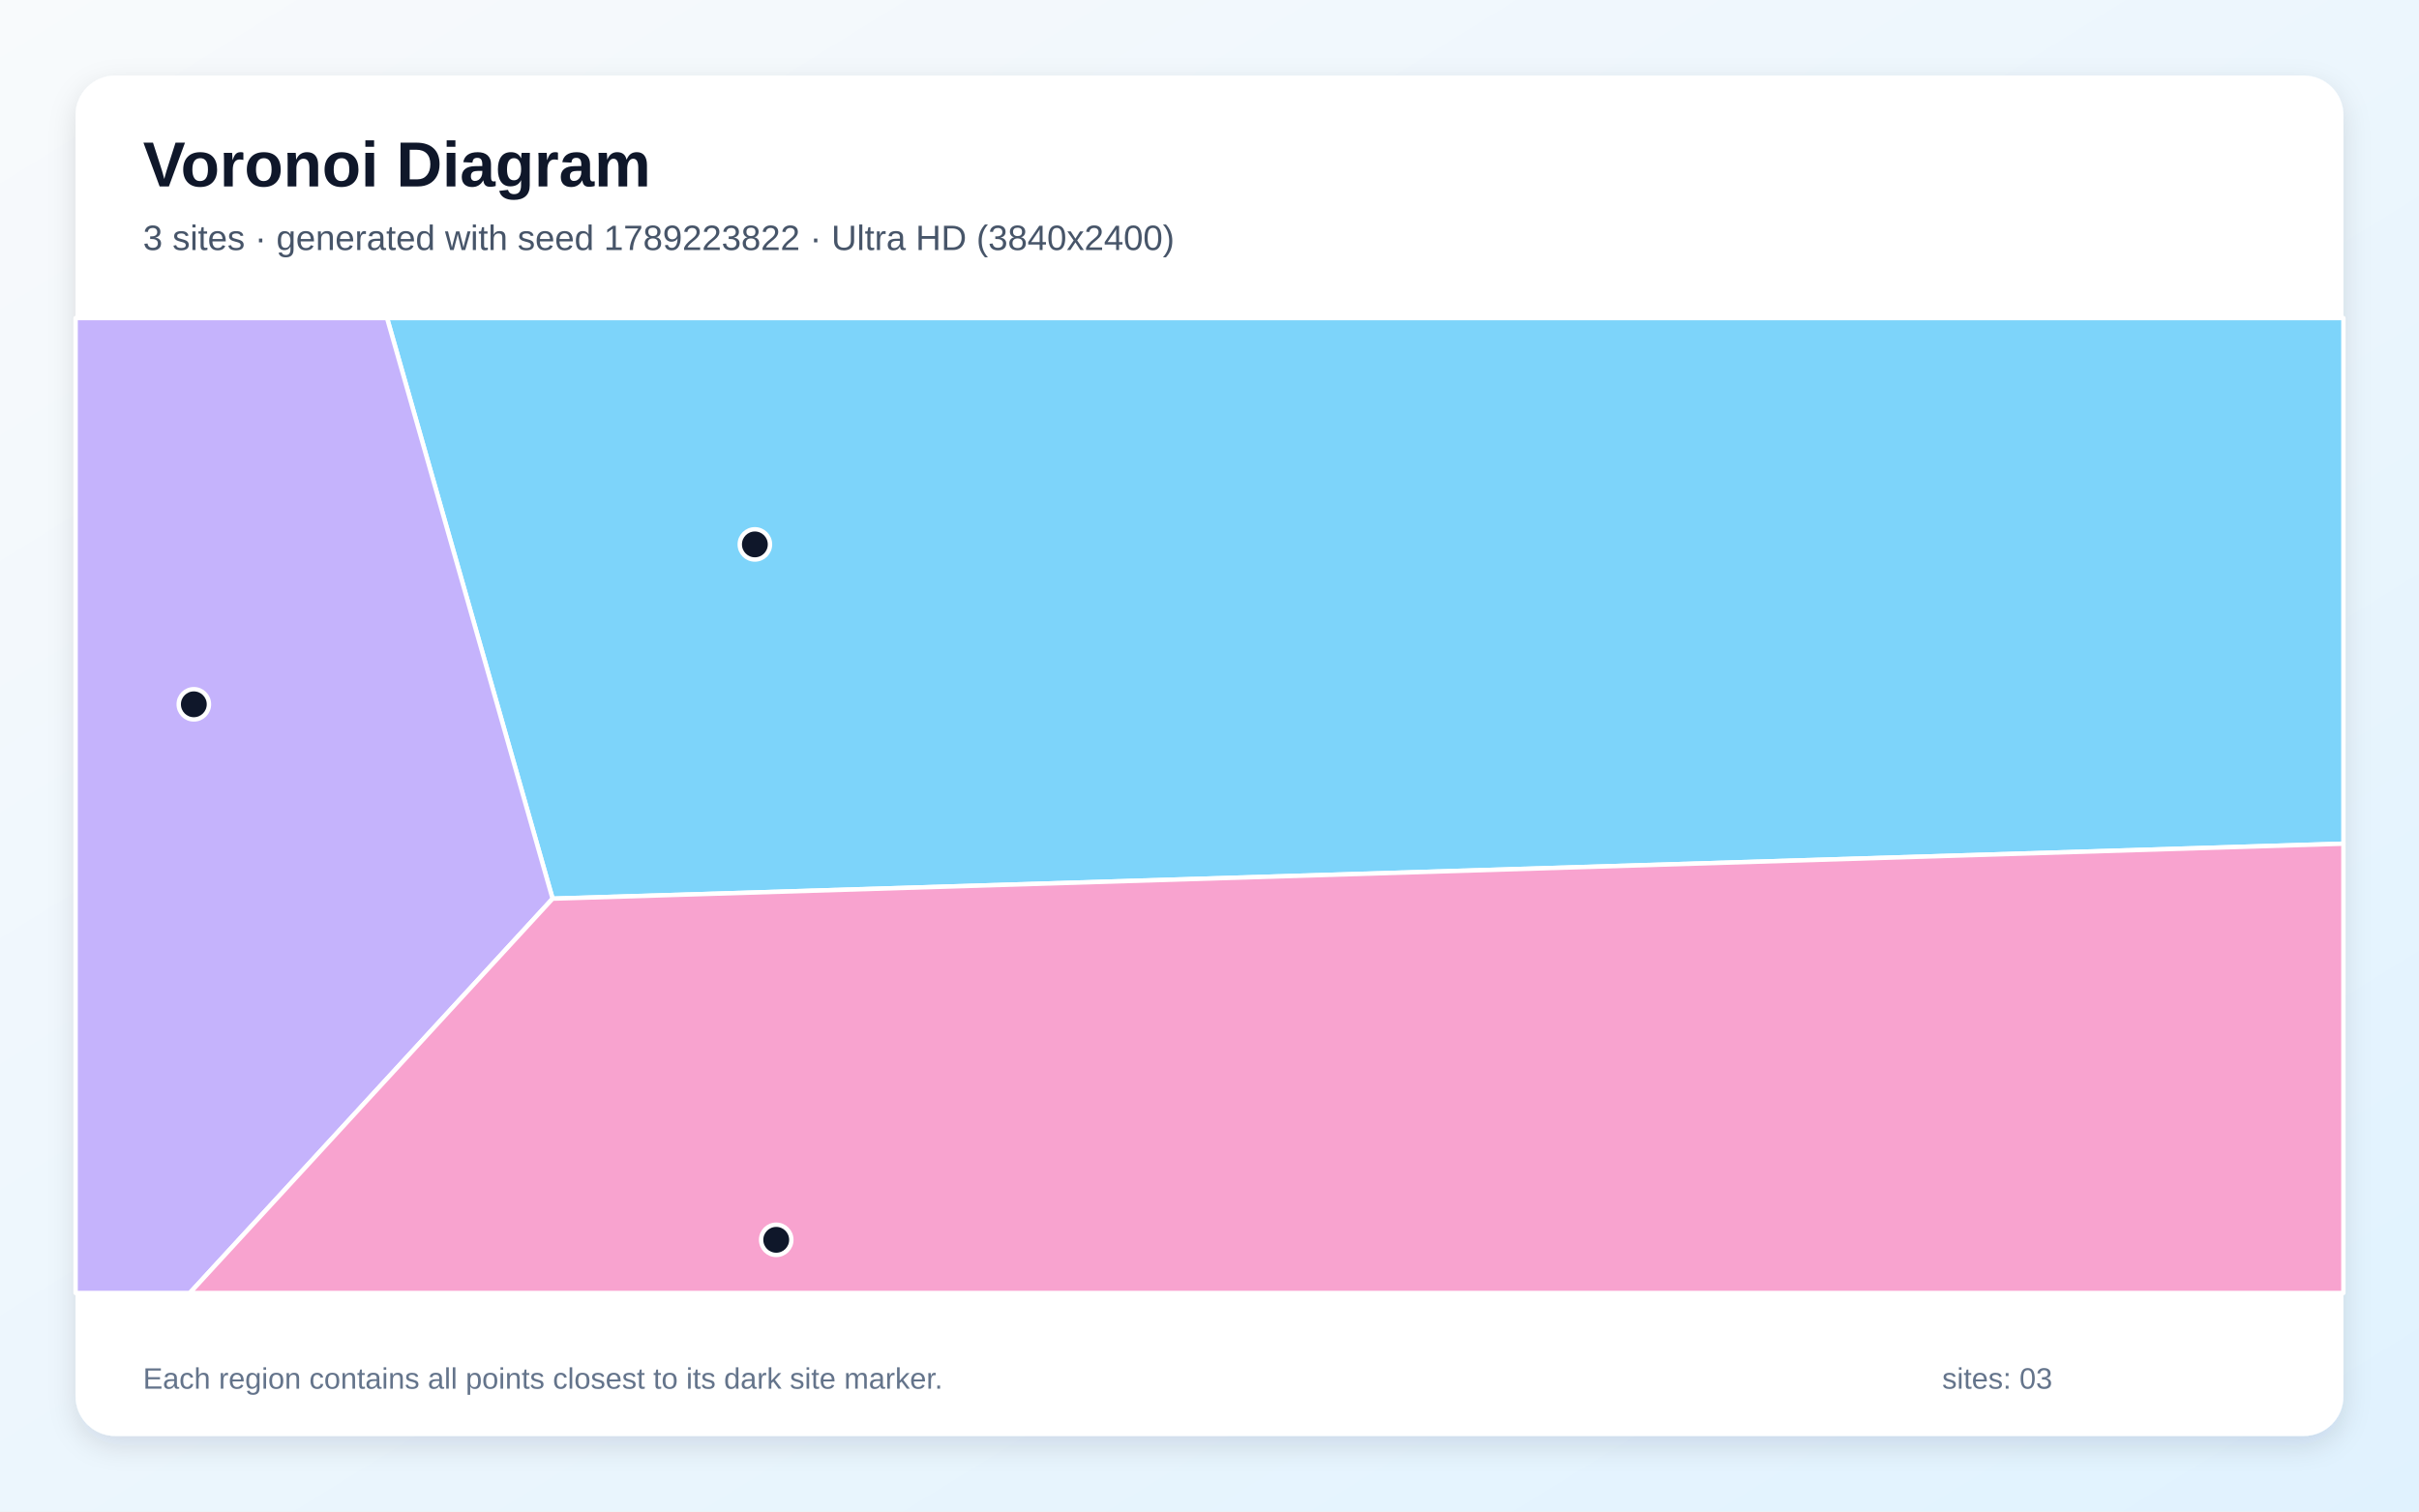
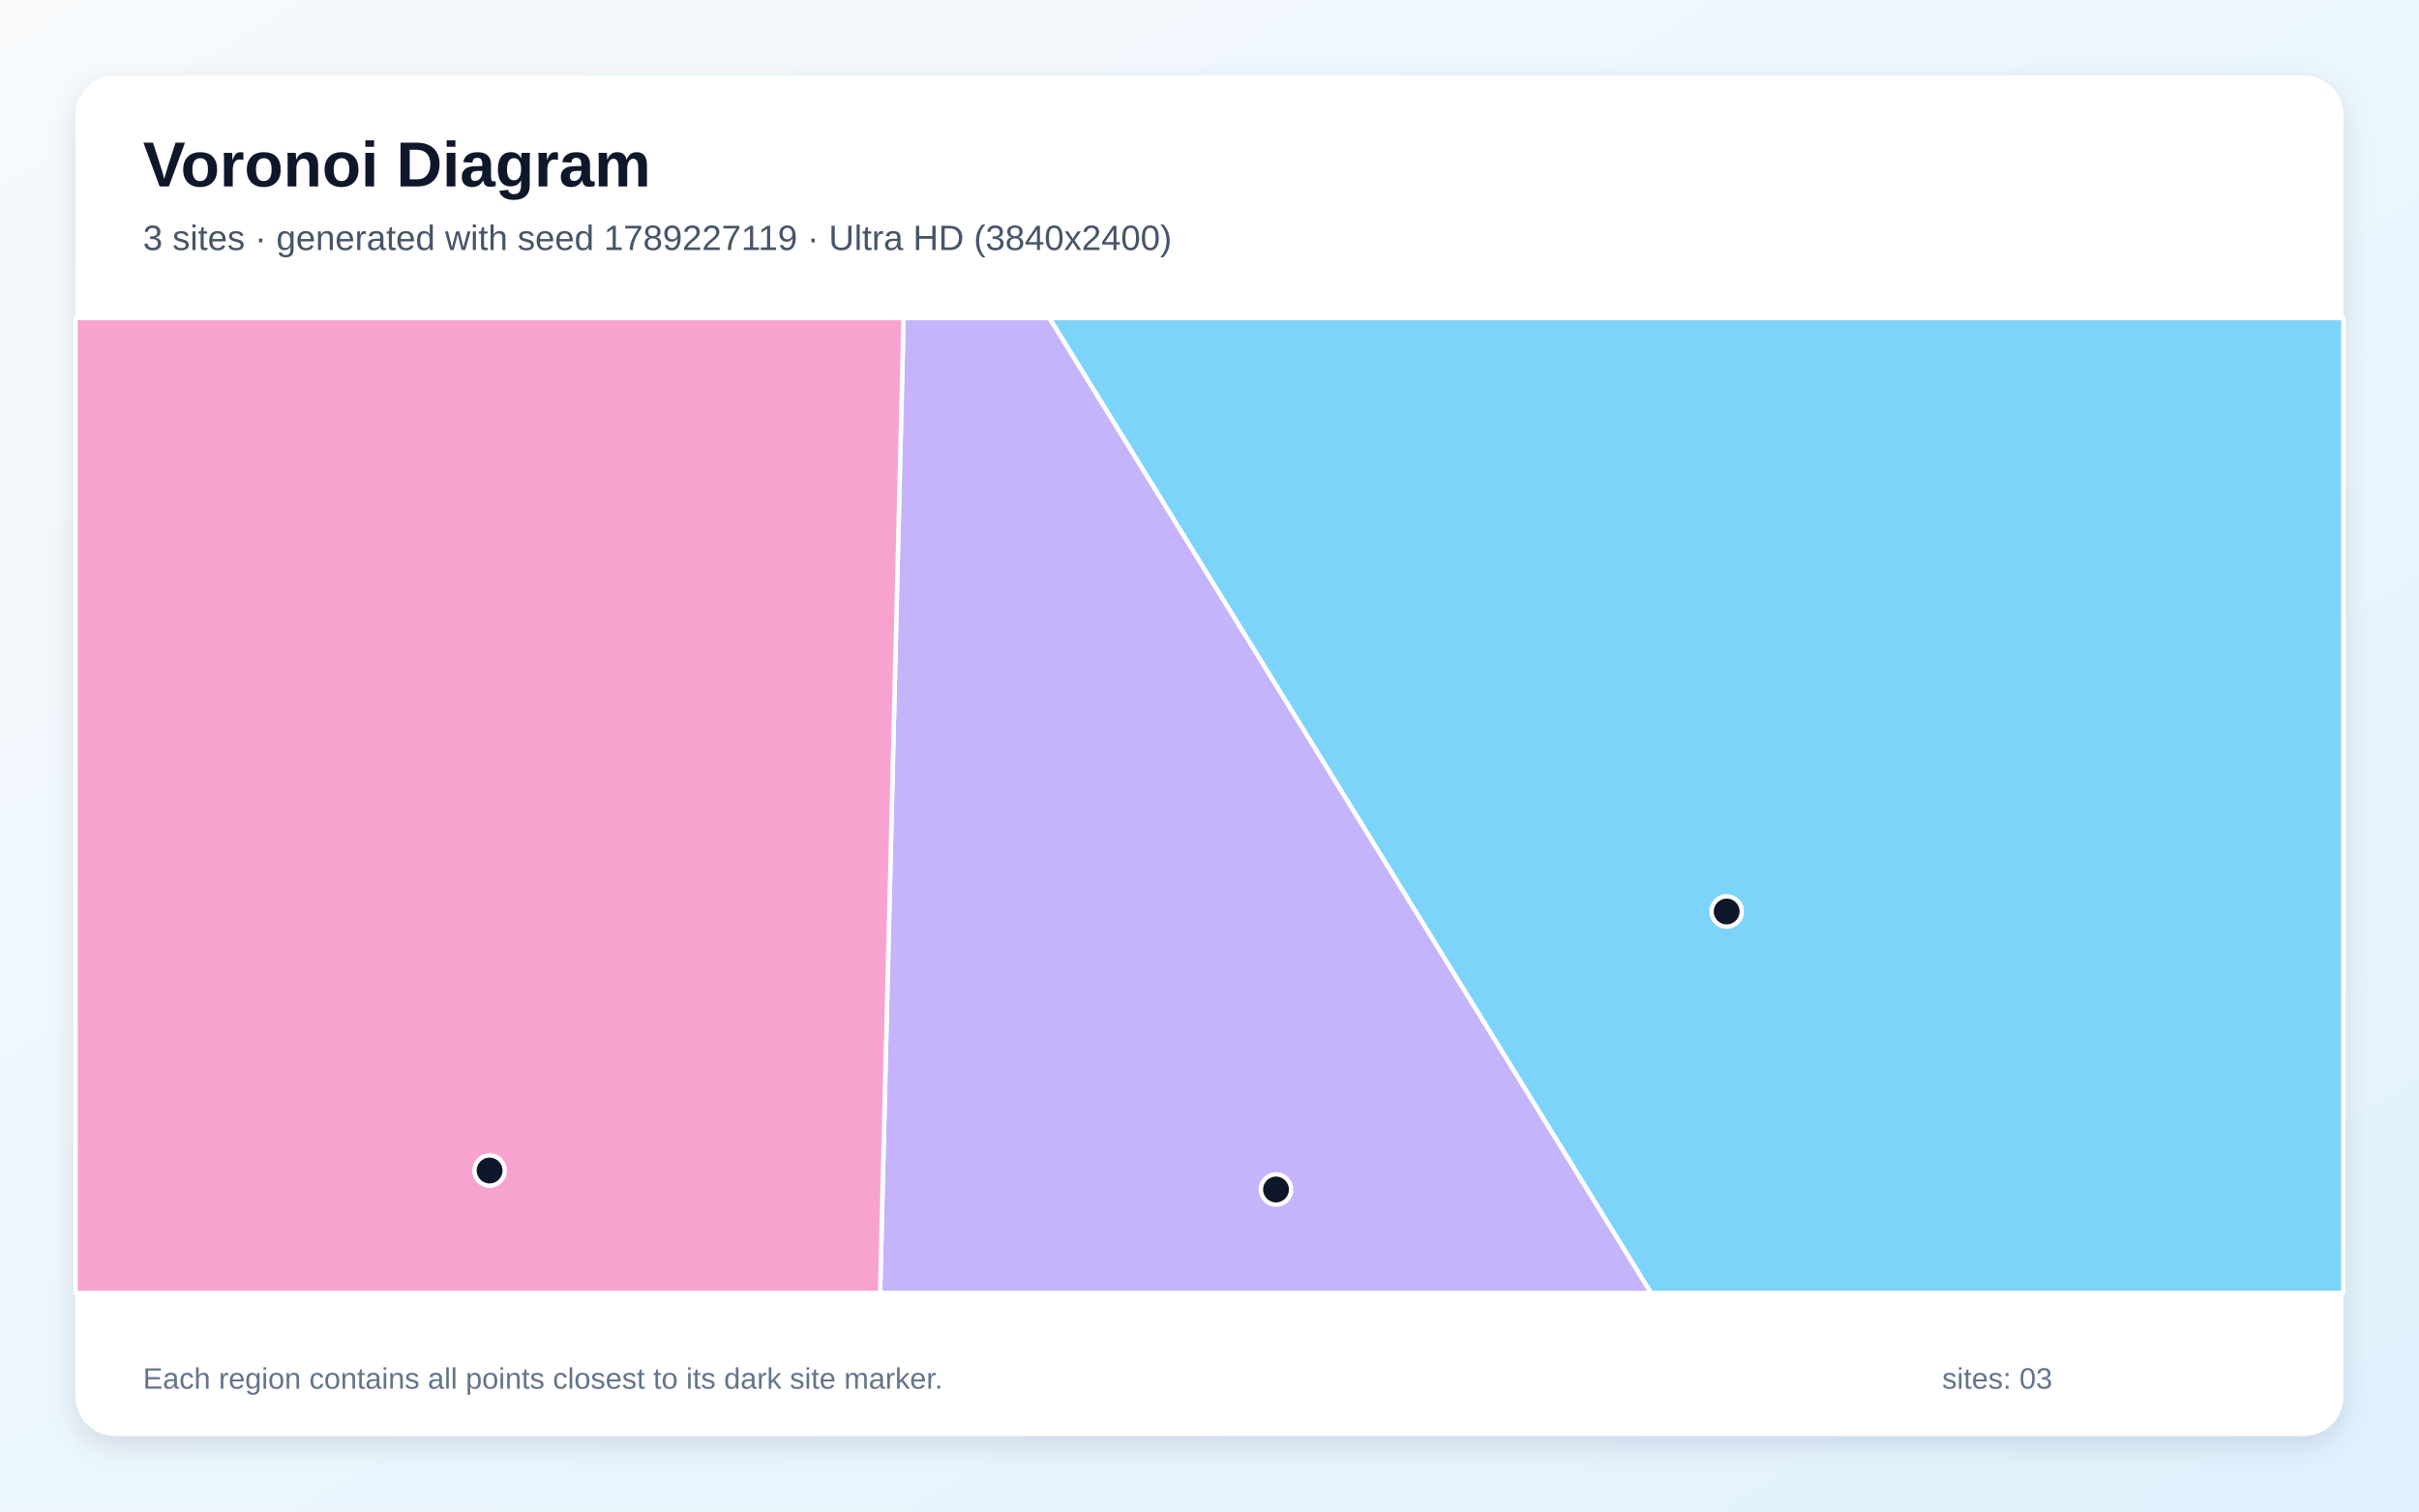
<svg xmlns="http://www.w3.org/2000/svg" width="3840" height="2400" viewBox="0 0 3840 2400" role="img" aria-labelledby="title description">
  <defs>
    <linearGradient id="background" x1="0" y1="0" x2="1" y2="1">
      <stop stop-color="#F8FAFC" />
      <stop offset="1" stop-color="#E0F2FE" />
    </linearGradient>
    <filter id="shadow" x="-5%" y="-5%" width="110%" height="110%">
      <feDropShadow dx="0" dy="15" stdDeviation="22" flood-color="#0F172A" flood-opacity=".12" />
    </filter>
  </defs>
  <rect width="3840" height="2400" fill="url(#background)" />
  <rect x="120" y="120" width="3600" height="2160" rx="63" fill="#FFFFFF" filter="url(#shadow)" />
  <g font-family="Arial, sans-serif">
    <text x="227" y="296" font-size="101" font-weight="700" fill="#0F172A">Voronoi Diagram</text>
-     <text x="227" y="397" font-size="56" fill="#475569">3 sites · generated with seed 1789223822 · Ultra HD (3840x2400)</text>
+     <text x="227" y="397" font-size="56" fill="#475569">3 sites · generated with seed 1789227119 · Ultra HD (3840x2400)</text>
  </g>
  <g stroke="#FFFFFF" stroke-width="7" stroke-linejoin="round">
-     <polygon points="877.2,1426.9 614.4,505.0 3720.0,505.0 3720.0,1339.6" fill="#38BDF8" fill-opacity="0.65" />
-     <polygon points="120.0,505.0 614.4,505.0 877.2,1426.9 301.3,2053.0 120.0,2053.0" fill="#A78BFA" fill-opacity="0.65" />
-     <polygon points="877.2,1426.9 3720.0,1339.6 3720.0,2053.0 301.3,2053.0" fill="#F472B6" fill-opacity="0.65" />
+     <polygon points="1665.8,505.0 3720.0,505.0 3720.0,2053.0 2620.8,2053.0" fill="#38BDF8" fill-opacity="0.65" />
+     <polygon points="1434.4,505.0 1665.8,505.0 2620.8,2053.0 1397.1,2053.0" fill="#A78BFA" fill-opacity="0.65" />
+     <polygon points="120.0,505.0 1434.4,505.0 1397.1,2053.0 120.0,2053.0" fill="#F472B6" fill-opacity="0.65" />
  </g>
  <g>
-     <circle cx="1198.3" cy="864.4" r="24" fill="#0F172A" stroke="#FFFFFF" stroke-width="7" />
-     <circle cx="307.7" cy="1118.3" r="24" fill="#0F172A" stroke="#FFFFFF" stroke-width="7" />
-     <circle cx="1232.2" cy="1968.6" r="24" fill="#0F172A" stroke="#FFFFFF" stroke-width="7" />
+     <circle cx="2741.0" cy="1447.3" r="24" fill="#0F172A" stroke="#FFFFFF" stroke-width="7" />
+     <circle cx="2025.6" cy="1888.7" r="24" fill="#0F172A" stroke="#FFFFFF" stroke-width="7" />
+     <circle cx="777.2" cy="1858.6" r="24" fill="#0F172A" stroke="#FFFFFF" stroke-width="7" />
  </g>
  <g font-family="Arial, sans-serif" font-size="47" fill="#64748B">
    <text x="227" y="2205">Each region contains all points closest to its dark site marker.</text>
    <text x="3083" y="2205">sites: 03</text>
  </g>
</svg>
